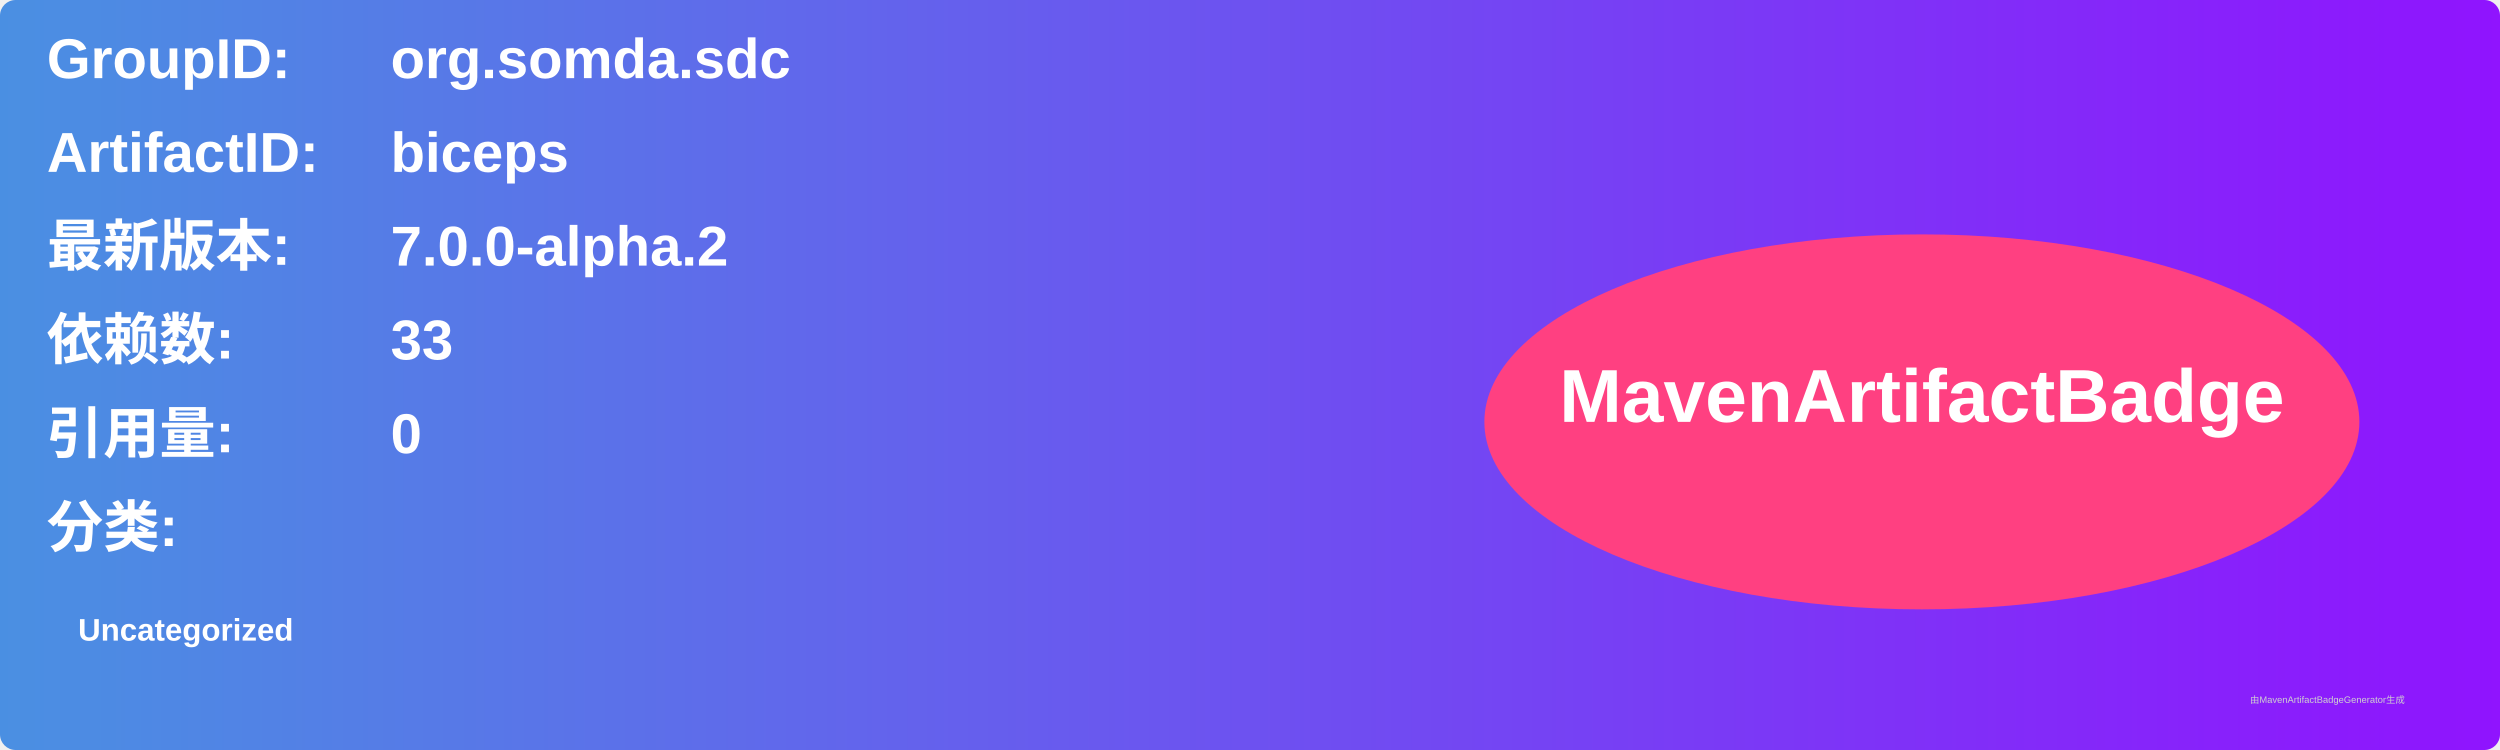
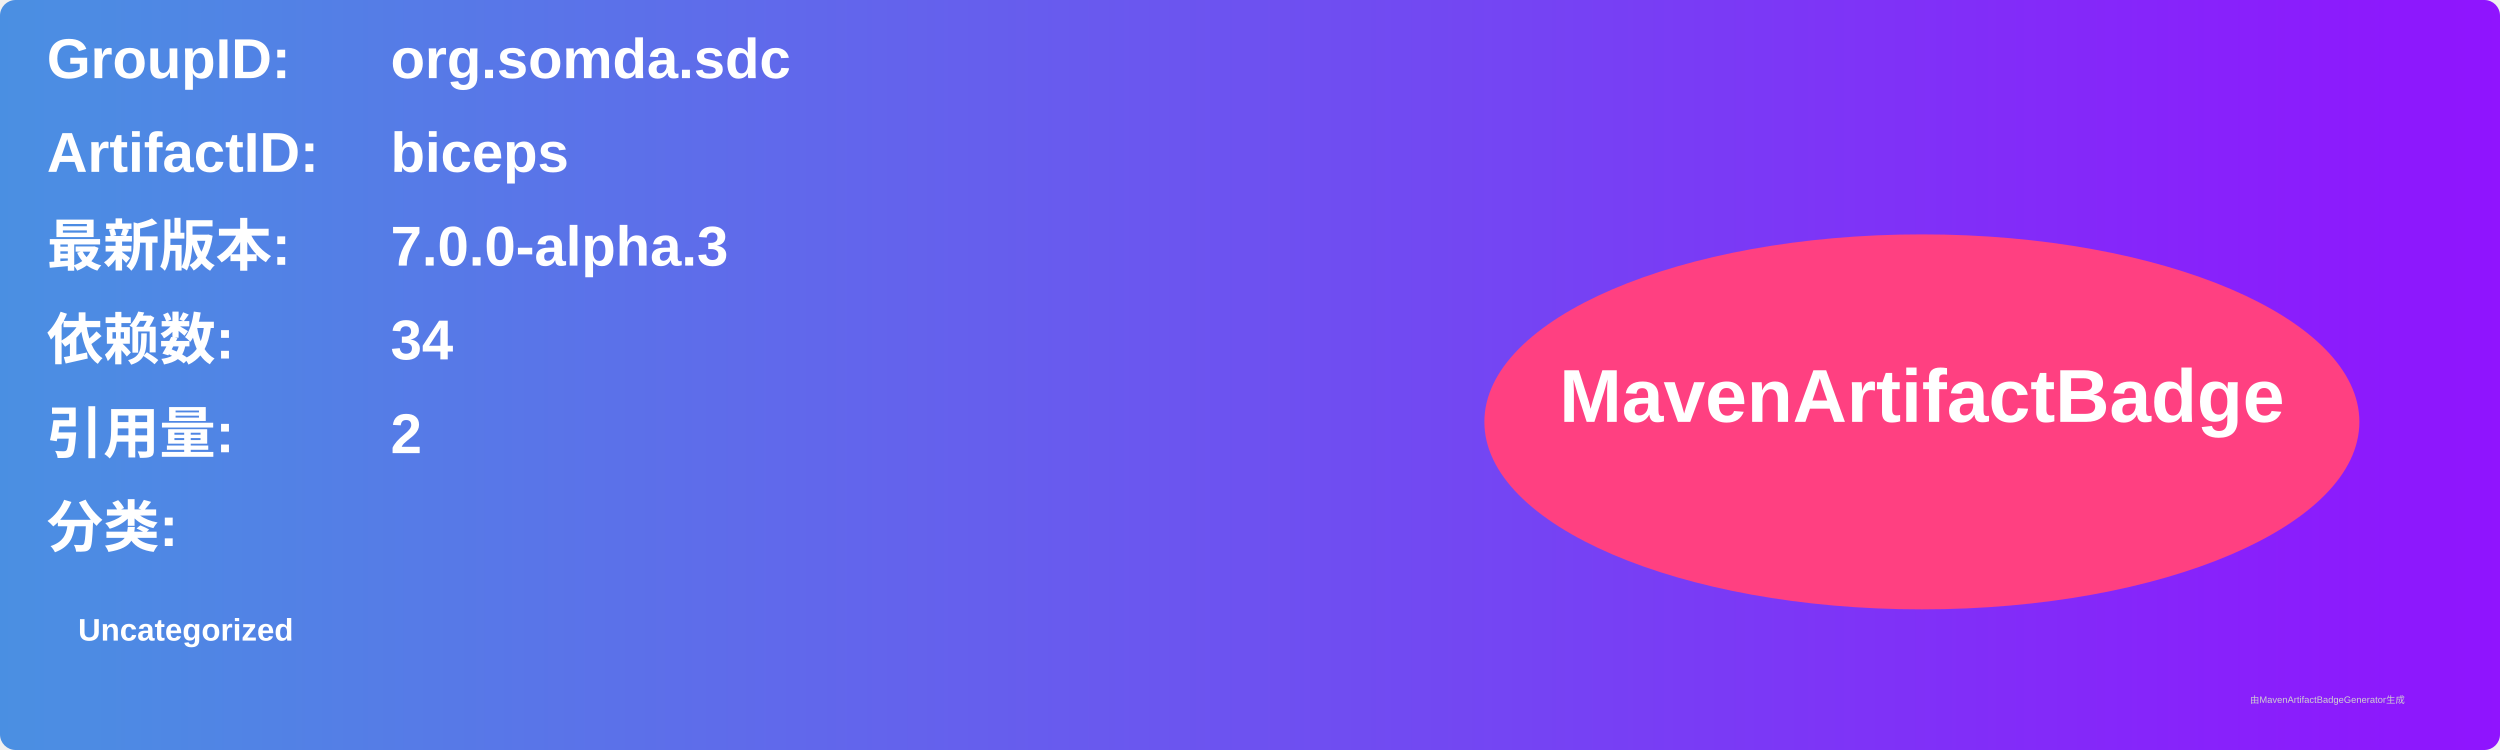
<svg xmlns="http://www.w3.org/2000/svg" width="800" height="240" viewBox="0 0 800 240">
  <linearGradient id="grad" x1="0%" y1="0%" x2="100%" y2="0%">
    <stop offset="0%" stop-color="#4a90e2" />
    <stop offset="100%" stop-color="#9013fe" />
  </linearGradient>
  <rect width="100%" height="100%" rx="5" ry="5" fill="url(#grad)" />
  <g transform="translate(15, 15)">
    <text x="0" y="10" font-family="Arial" font-size="18" fill="white" font-weight="bold" width="260">GroupID:</text>
    <text x="110" y="10" font-family="Arial" font-size="18" fill="white" font-weight="bold" width="460">org.somda.sdc</text>
    <text x="0" y="40" font-family="Arial" font-size="18" fill="white" font-weight="bold" width="260">ArtifactID:</text>
    <text x="110" y="40" font-family="Arial" font-size="18" fill="white" font-weight="bold" width="460">biceps</text>
    <text x="0" y="70" font-family="Arial" font-size="18" fill="white" font-weight="bold">最新版本:</text>
    <text x="110" y="70" font-family="Arial" font-size="18" fill="white" font-weight="bold">
-       <tspan font-weight="bold">7.0.0-alpha.2</tspan>
+       <tspan font-weight="bold">7.0.0-alpha.3</tspan>
    </text>
    <text x="0" y="100" font-family="Arial" font-size="18" fill="white" font-weight="bold">依赖数: </text>
    <text x="110" y="100" font-family="Arial" font-size="18" fill="white">
-       <tspan font-weight="bold">33</tspan>
+       <tspan font-weight="bold">34</tspan>
    </text>
    <text x="0" y="130" font-family="Arial" font-size="18" fill="white" font-weight="bold">引用量: </text>
    <text x="110" y="130" font-family="Arial" font-size="18" fill="white">
-       <tspan font-weight="bold">0</tspan>
+       <tspan font-weight="bold">2</tspan>
    </text>
    <text x="0" y="160" font-family="Arial" font-size="18" fill="white" font-weight="bold">分类:</text>
    <text x="10" y="190" font-family="Arial" font-size="10" fill="white">
      <tspan font-weight="bold">Uncategorized</tspan>
    </text>
    <ellipse cx="600" cy="120" rx="140" ry="60" fill="#ff4081" />
    <text x="600" y="120" text-anchor="middle" font-family="Arial" font-size="24" fill="white" font-weight="bold">MavenArtifactBadge</text>
  </g>
  <text x="720" y="225" font-family="Arial" font-size="3" fill="#d0d0d0">由MavenArtifactBadgeGenerator生成</text>
</svg>
